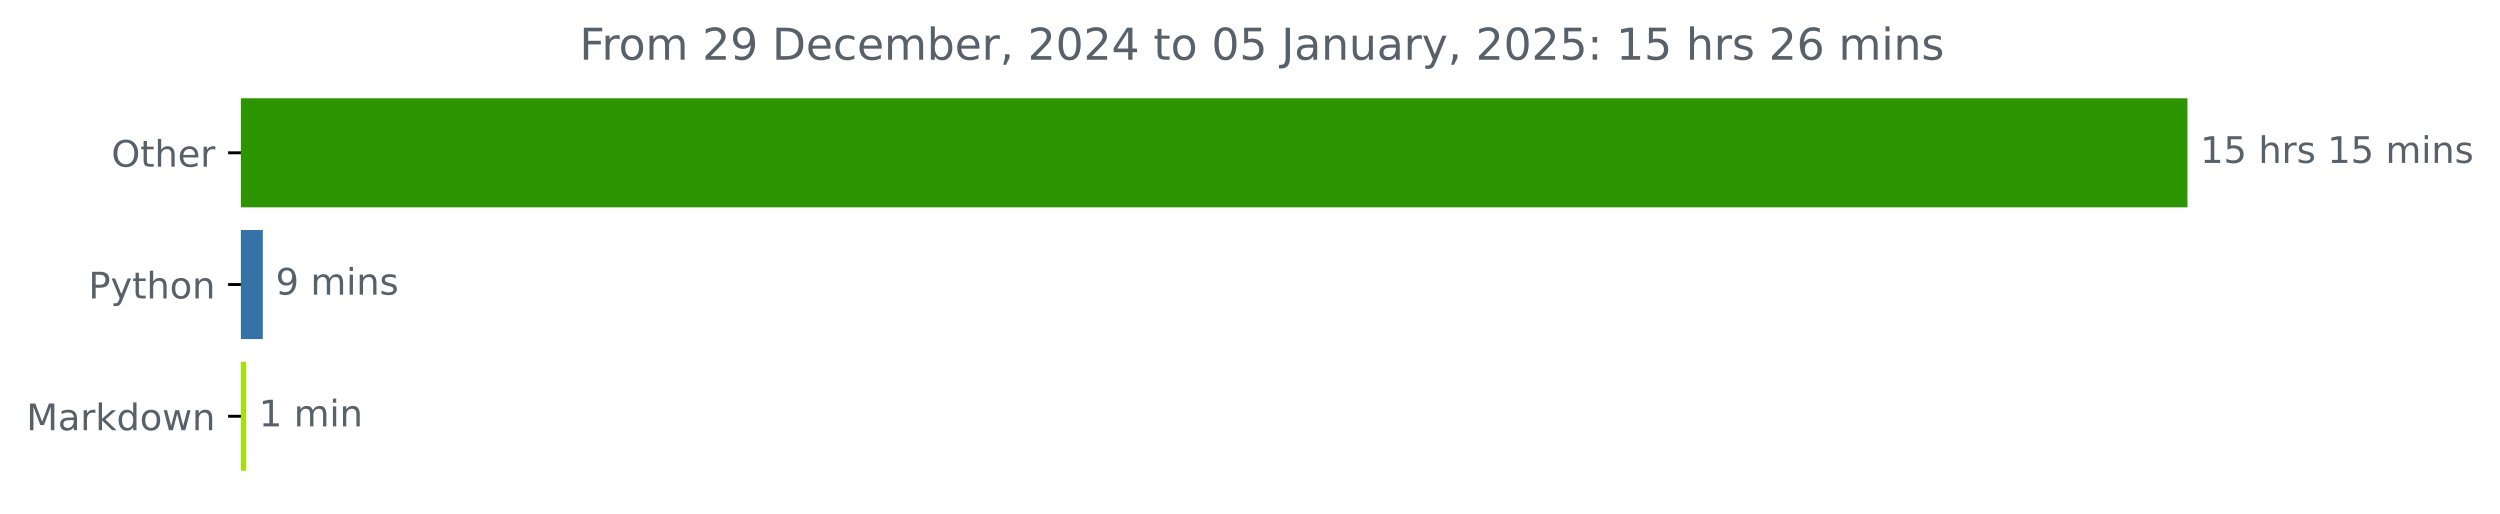
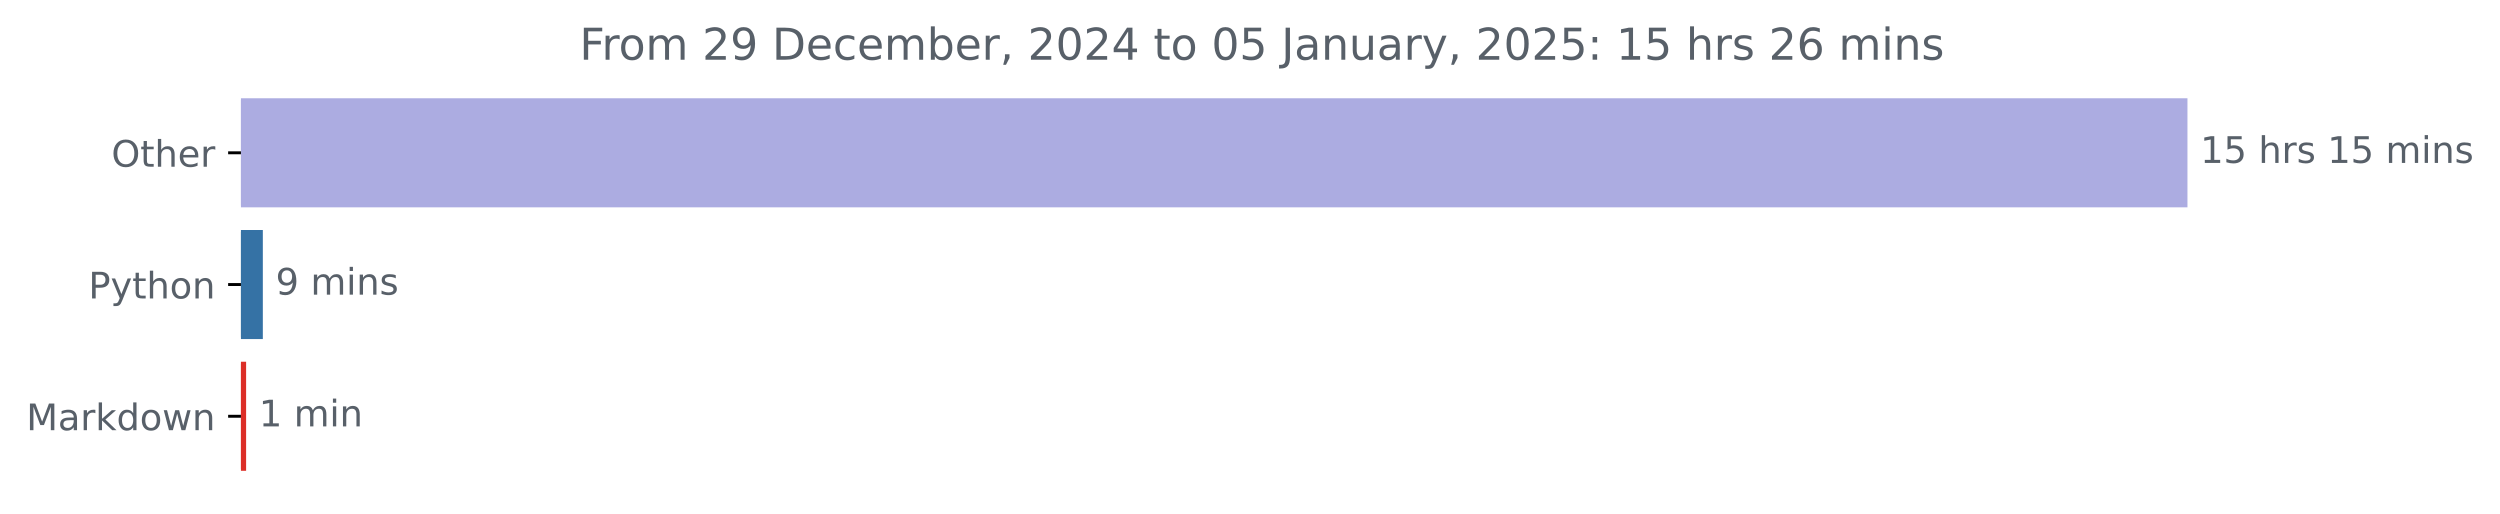
<svg xmlns="http://www.w3.org/2000/svg" xmlns:xlink="http://www.w3.org/1999/xlink" width="683.177pt" height="140.398pt" viewBox="0 0 683.177 140.398" version="1.1">
  <defs>
    <style type="text/css">*{stroke-linejoin: round; stroke-linecap: butt}</style>
  </defs>
  <g id="figure_1">
    <g id="patch_1">
      <path d="M 0 140.398  L 683.177 140.398  L 683.177 0  L 0 0  L 0 140.398  z " style="fill: none" />
    </g>
    <g id="axes_1">
      <g id="patch_2">
-         <path d="M 65.841 27.358  L 597.269 27.358  L 597.269 56.158  L 65.841 56.158  z " clip-path="url(#p835da85943)" style="fill: #2d9402; stroke: #2d9402; stroke-linejoin: miter" />
+         <path d="M 65.841 27.358  L 597.269 27.358  L 597.269 56.158  L 65.841 56.158  z " clip-path="url(#p162ad694b3)" style="fill: #acace1; stroke: #acace1; stroke-linejoin: miter" />
      </g>
      <g id="patch_3">
-         <path d="M 65.841 63.358  L 71.326 63.358  L 71.326 92.158  L 65.841 92.158  z " clip-path="url(#p835da85943)" style="fill: #3572a5; stroke: #3572a5; stroke-linejoin: miter" />
+         <path d="M 65.841 63.358  L 71.326 63.358  L 71.326 92.158  L 65.841 92.158  z " clip-path="url(#p162ad694b3)" style="fill: #3572a5; stroke: #3572a5; stroke-linejoin: miter" />
      </g>
      <g id="patch_4">
-         <path d="M 65.841 99.358  L 66.755 99.358  L 66.755 128.158  L 65.841 128.158  z " clip-path="url(#p835da85943)" style="fill: #a5e109; stroke: #a5e109; stroke-linejoin: miter" />
+         <path d="M 65.841 99.358  L 66.755 99.358  L 66.755 128.158  L 65.841 128.158  z " clip-path="url(#p162ad694b3)" style="fill: #dc2e27; stroke: #dc2e27; stroke-linejoin: miter" />
      </g>
      <g id="matplotlib.axis_1" />
      <g id="matplotlib.axis_2">
        <g id="ytick_1">
          <g id="line2d_1">
            <defs>
-               <path id="me324beefe5" d="M 0 0  L -3.5 0  " style="stroke: #000000; stroke-width: 0.8" />
+               <path id="m6295a787f6" d="M 0 0  L -3.5 0  " style="stroke: #000000; stroke-width: 0.8" />
            </defs>
            <g>
-               <use xlink:href="#me324beefe5" x="65.841" y="41.758" style="stroke: #000000; stroke-width: 0.8" />
+               <use xlink:href="#m6295a787f6" x="65.841" y="41.758" style="stroke: #000000; stroke-width: 0.8" />
            </g>
          </g>
          <g id="text_1">
            <g style="fill: #586069" transform="translate(30.44687 45.55734) scale(0.1 -0.1)">
              <defs>
                <path id="DejaVuSans-4f" d="M 2522 4238  Q 1834 4238 1429 3725  Q 1025 3213 1025 2328  Q 1025 1447 1429 934  Q 1834 422 2522 422  Q 3209 422 3611 934  Q 4013 1447 4013 2328  Q 4013 3213 3611 3725  Q 3209 4238 2522 4238  z M 2522 4750  Q 3503 4750 4090 4092  Q 4678 3434 4678 2328  Q 4678 1225 4090 567  Q 3503 -91 2522 -91  Q 1538 -91 948 565  Q 359 1222 359 2328  Q 359 3434 948 4092  Q 1538 4750 2522 4750  z " transform="scale(0.015625)" />
                <path id="DejaVuSans-74" d="M 1172 4494  L 1172 3500  L 2356 3500  L 2356 3053  L 1172 3053  L 1172 1153  Q 1172 725 1289 603  Q 1406 481 1766 481  L 2356 481  L 2356 0  L 1766 0  Q 1100 0 847 248  Q 594 497 594 1153  L 594 3053  L 172 3053  L 172 3500  L 594 3500  L 594 4494  L 1172 4494  z " transform="scale(0.015625)" />
                <path id="DejaVuSans-68" d="M 3513 2113  L 3513 0  L 2938 0  L 2938 2094  Q 2938 2591 2744 2837  Q 2550 3084 2163 3084  Q 1697 3084 1428 2787  Q 1159 2491 1159 1978  L 1159 0  L 581 0  L 581 4863  L 1159 4863  L 1159 2956  Q 1366 3272 1645 3428  Q 1925 3584 2291 3584  Q 2894 3584 3203 3211  Q 3513 2838 3513 2113  z " transform="scale(0.015625)" />
                <path id="DejaVuSans-65" d="M 3597 1894  L 3597 1613  L 953 1613  Q 991 1019 1311 708  Q 1631 397 2203 397  Q 2534 397 2845 478  Q 3156 559 3463 722  L 3463 178  Q 3153 47 2828 -22  Q 2503 -91 2169 -91  Q 1331 -91 842 396  Q 353 884 353 1716  Q 353 2575 817 3079  Q 1281 3584 2069 3584  Q 2775 3584 3186 3129  Q 3597 2675 3597 1894  z M 3022 2063  Q 3016 2534 2758 2815  Q 2500 3097 2075 3097  Q 1594 3097 1305 2825  Q 1016 2553 972 2059  L 3022 2063  z " transform="scale(0.015625)" />
                <path id="DejaVuSans-72" d="M 2631 2963  Q 2534 3019 2420 3045  Q 2306 3072 2169 3072  Q 1681 3072 1420 2755  Q 1159 2438 1159 1844  L 1159 0  L 581 0  L 581 3500  L 1159 3500  L 1159 2956  Q 1341 3275 1631 3429  Q 1922 3584 2338 3584  Q 2397 3584 2469 3576  Q 2541 3569 2628 3553  L 2631 2963  z " transform="scale(0.015625)" />
              </defs>
              <use xlink:href="#DejaVuSans-4f" />
              <use xlink:href="#DejaVuSans-74" x="78.711" />
              <use xlink:href="#DejaVuSans-68" x="117.92" />
              <use xlink:href="#DejaVuSans-65" x="181.299" />
              <use xlink:href="#DejaVuSans-72" x="242.822" />
            </g>
          </g>
        </g>
        <g id="ytick_2">
          <g id="line2d_2">
            <g>
-               <use xlink:href="#me324beefe5" x="65.841" y="77.758" style="stroke: #000000; stroke-width: 0.8" />
+               <use xlink:href="#m6295a787f6" x="65.841" y="77.758" style="stroke: #000000; stroke-width: 0.8" />
            </g>
          </g>
          <g id="text_2">
            <g style="fill: #586069" transform="translate(24.17813 81.55734) scale(0.1 -0.1)">
              <defs>
                <path id="DejaVuSans-50" d="M 1259 4147  L 1259 2394  L 2053 2394  Q 2494 2394 2734 2622  Q 2975 2850 2975 3272  Q 2975 3691 2734 3919  Q 2494 4147 2053 4147  L 1259 4147  z M 628 4666  L 2053 4666  Q 2838 4666 3239 4311  Q 3641 3956 3641 3272  Q 3641 2581 3239 2228  Q 2838 1875 2053 1875  L 1259 1875  L 1259 0  L 628 0  L 628 4666  z " transform="scale(0.015625)" />
                <path id="DejaVuSans-79" d="M 2059 -325  Q 1816 -950 1584 -1140  Q 1353 -1331 966 -1331  L 506 -1331  L 506 -850  L 844 -850  Q 1081 -850 1212 -737  Q 1344 -625 1503 -206  L 1606 56  L 191 3500  L 800 3500  L 1894 763  L 2988 3500  L 3597 3500  L 2059 -325  z " transform="scale(0.015625)" />
                <path id="DejaVuSans-6f" d="M 1959 3097  Q 1497 3097 1228 2736  Q 959 2375 959 1747  Q 959 1119 1226 758  Q 1494 397 1959 397  Q 2419 397 2687 759  Q 2956 1122 2956 1747  Q 2956 2369 2687 2733  Q 2419 3097 1959 3097  z M 1959 3584  Q 2709 3584 3137 3096  Q 3566 2609 3566 1747  Q 3566 888 3137 398  Q 2709 -91 1959 -91  Q 1206 -91 779 398  Q 353 888 353 1747  Q 353 2609 779 3096  Q 1206 3584 1959 3584  z " transform="scale(0.015625)" />
                <path id="DejaVuSans-6e" d="M 3513 2113  L 3513 0  L 2938 0  L 2938 2094  Q 2938 2591 2744 2837  Q 2550 3084 2163 3084  Q 1697 3084 1428 2787  Q 1159 2491 1159 1978  L 1159 0  L 581 0  L 581 3500  L 1159 3500  L 1159 2956  Q 1366 3272 1645 3428  Q 1925 3584 2291 3584  Q 2894 3584 3203 3211  Q 3513 2838 3513 2113  z " transform="scale(0.015625)" />
              </defs>
              <use xlink:href="#DejaVuSans-50" />
              <use xlink:href="#DejaVuSans-79" x="60.303" />
              <use xlink:href="#DejaVuSans-74" x="119.482" />
              <use xlink:href="#DejaVuSans-68" x="158.691" />
              <use xlink:href="#DejaVuSans-6f" x="222.07" />
              <use xlink:href="#DejaVuSans-6e" x="283.252" />
            </g>
          </g>
        </g>
        <g id="ytick_3">
          <g id="line2d_3">
            <g>
-               <use xlink:href="#me324beefe5" x="65.841" y="113.758" style="stroke: #000000; stroke-width: 0.8" />
+               <use xlink:href="#m6295a787f6" x="65.841" y="113.758" style="stroke: #000000; stroke-width: 0.8" />
            </g>
          </g>
          <g id="text_3">
            <g style="fill: #586069" transform="translate(7.2 117.5573) scale(0.1 -0.1)">
              <defs>
                <path id="DejaVuSans-4d" d="M 628 4666  L 1569 4666  L 2759 1491  L 3956 4666  L 4897 4666  L 4897 0  L 4281 0  L 4281 4097  L 3078 897  L 2444 897  L 1241 4097  L 1241 0  L 628 0  L 628 4666  z " transform="scale(0.015625)" />
                <path id="DejaVuSans-61" d="M 2194 1759  Q 1497 1759 1228 1600  Q 959 1441 959 1056  Q 959 750 1161 570  Q 1363 391 1709 391  Q 2188 391 2477 730  Q 2766 1069 2766 1631  L 2766 1759  L 2194 1759  z M 3341 1997  L 3341 0  L 2766 0  L 2766 531  Q 2569 213 2275 61  Q 1981 -91 1556 -91  Q 1019 -91 701 211  Q 384 513 384 1019  Q 384 1609 779 1909  Q 1175 2209 1959 2209  L 2766 2209  L 2766 2266  Q 2766 2663 2505 2880  Q 2244 3097 1772 3097  Q 1472 3097 1187 3025  Q 903 2953 641 2809  L 641 3341  Q 956 3463 1253 3523  Q 1550 3584 1831 3584  Q 2591 3584 2966 3190  Q 3341 2797 3341 1997  z " transform="scale(0.015625)" />
                <path id="DejaVuSans-6b" d="M 581 4863  L 1159 4863  L 1159 1991  L 2875 3500  L 3609 3500  L 1753 1863  L 3688 0  L 2938 0  L 1159 1709  L 1159 0  L 581 0  L 581 4863  z " transform="scale(0.015625)" />
                <path id="DejaVuSans-64" d="M 2906 2969  L 2906 4863  L 3481 4863  L 3481 0  L 2906 0  L 2906 525  Q 2725 213 2448 61  Q 2172 -91 1784 -91  Q 1150 -91 751 415  Q 353 922 353 1747  Q 353 2572 751 3078  Q 1150 3584 1784 3584  Q 2172 3584 2448 3432  Q 2725 3281 2906 2969  z M 947 1747  Q 947 1113 1208 752  Q 1469 391 1925 391  Q 2381 391 2643 752  Q 2906 1113 2906 1747  Q 2906 2381 2643 2742  Q 2381 3103 1925 3103  Q 1469 3103 1208 2742  Q 947 2381 947 1747  z " transform="scale(0.015625)" />
                <path id="DejaVuSans-77" d="M 269 3500  L 844 3500  L 1563 769  L 2278 3500  L 2956 3500  L 3675 769  L 4391 3500  L 4966 3500  L 4050 0  L 3372 0  L 2619 2869  L 1863 0  L 1184 0  L 269 3500  z " transform="scale(0.015625)" />
              </defs>
              <use xlink:href="#DejaVuSans-4d" />
              <use xlink:href="#DejaVuSans-61" x="86.279" />
              <use xlink:href="#DejaVuSans-72" x="147.559" />
              <use xlink:href="#DejaVuSans-6b" x="188.672" />
              <use xlink:href="#DejaVuSans-64" x="246.582" />
              <use xlink:href="#DejaVuSans-6f" x="310.059" />
              <use xlink:href="#DejaVuSans-77" x="371.24" />
              <use xlink:href="#DejaVuSans-6e" x="453.027" />
            </g>
          </g>
        </g>
      </g>
      <g id="text_4">
        <g style="fill: #586069" transform="translate(601.2692 44.5175) scale(0.1 -0.1)">
          <defs>
            <path id="DejaVuSans-31" d="M 794 531  L 1825 531  L 1825 4091  L 703 3866  L 703 4441  L 1819 4666  L 2450 4666  L 2450 531  L 3481 531  L 3481 0  L 794 0  L 794 531  z " transform="scale(0.015625)" />
            <path id="DejaVuSans-35" d="M 691 4666  L 3169 4666  L 3169 4134  L 1269 4134  L 1269 2991  Q 1406 3038 1543 3061  Q 1681 3084 1819 3084  Q 2600 3084 3056 2656  Q 3513 2228 3513 1497  Q 3513 744 3044 326  Q 2575 -91 1722 -91  Q 1428 -91 1123 -41  Q 819 9 494 109  L 494 744  Q 775 591 1075 516  Q 1375 441 1709 441  Q 2250 441 2565 725  Q 2881 1009 2881 1497  Q 2881 1984 2565 2268  Q 2250 2553 1709 2553  Q 1456 2553 1204 2497  Q 953 2441 691 2322  L 691 4666  z " transform="scale(0.015625)" />
            <path id="DejaVuSans-20" transform="scale(0.015625)" />
            <path id="DejaVuSans-73" d="M 2834 3397  L 2834 2853  Q 2591 2978 2328 3040  Q 2066 3103 1784 3103  Q 1356 3103 1142 2972  Q 928 2841 928 2578  Q 928 2378 1081 2264  Q 1234 2150 1697 2047  L 1894 2003  Q 2506 1872 2764 1633  Q 3022 1394 3022 966  Q 3022 478 2636 193  Q 2250 -91 1575 -91  Q 1294 -91 989 -36  Q 684 19 347 128  L 347 722  Q 666 556 975 473  Q 1284 391 1588 391  Q 1994 391 2212 530  Q 2431 669 2431 922  Q 2431 1156 2273 1281  Q 2116 1406 1581 1522  L 1381 1569  Q 847 1681 609 1914  Q 372 2147 372 2553  Q 372 3047 722 3315  Q 1072 3584 1716 3584  Q 2034 3584 2315 3537  Q 2597 3491 2834 3397  z " transform="scale(0.015625)" />
            <path id="DejaVuSans-6d" d="M 3328 2828  Q 3544 3216 3844 3400  Q 4144 3584 4550 3584  Q 5097 3584 5394 3201  Q 5691 2819 5691 2113  L 5691 0  L 5113 0  L 5113 2094  Q 5113 2597 4934 2840  Q 4756 3084 4391 3084  Q 3944 3084 3684 2787  Q 3425 2491 3425 1978  L 3425 0  L 2847 0  L 2847 2094  Q 2847 2600 2669 2842  Q 2491 3084 2119 3084  Q 1678 3084 1418 2786  Q 1159 2488 1159 1978  L 1159 0  L 581 0  L 581 3500  L 1159 3500  L 1159 2956  Q 1356 3278 1631 3431  Q 1906 3584 2284 3584  Q 2666 3584 2933 3390  Q 3200 3197 3328 2828  z " transform="scale(0.015625)" />
            <path id="DejaVuSans-69" d="M 603 3500  L 1178 3500  L 1178 0  L 603 0  L 603 3500  z M 603 4863  L 1178 4863  L 1178 4134  L 603 4134  L 603 4863  z " transform="scale(0.015625)" />
          </defs>
          <use xlink:href="#DejaVuSans-31" />
          <use xlink:href="#DejaVuSans-35" x="63.623" />
          <use xlink:href="#DejaVuSans-20" x="127.246" />
          <use xlink:href="#DejaVuSans-68" x="159.033" />
          <use xlink:href="#DejaVuSans-72" x="222.412" />
          <use xlink:href="#DejaVuSans-73" x="263.525" />
          <use xlink:href="#DejaVuSans-20" x="315.625" />
          <use xlink:href="#DejaVuSans-31" x="347.412" />
          <use xlink:href="#DejaVuSans-35" x="411.035" />
          <use xlink:href="#DejaVuSans-20" x="474.658" />
          <use xlink:href="#DejaVuSans-6d" x="506.445" />
          <use xlink:href="#DejaVuSans-69" x="603.857" />
          <use xlink:href="#DejaVuSans-6e" x="631.641" />
          <use xlink:href="#DejaVuSans-73" x="695.02" />
        </g>
      </g>
      <g id="text_5">
        <g style="fill: #586069" transform="translate(75.32648 80.5175) scale(0.1 -0.1)">
          <defs>
            <path id="DejaVuSans-39" d="M 703 97  L 703 672  Q 941 559 1184 500  Q 1428 441 1663 441  Q 2288 441 2617 861  Q 2947 1281 2994 2138  Q 2813 1869 2534 1725  Q 2256 1581 1919 1581  Q 1219 1581 811 2004  Q 403 2428 403 3163  Q 403 3881 828 4315  Q 1253 4750 1959 4750  Q 2769 4750 3195 4129  Q 3622 3509 3622 2328  Q 3622 1225 3098 567  Q 2575 -91 1691 -91  Q 1453 -91 1209 -44  Q 966 3 703 97  z M 1959 2075  Q 2384 2075 2632 2365  Q 2881 2656 2881 3163  Q 2881 3666 2632 3958  Q 2384 4250 1959 4250  Q 1534 4250 1286 3958  Q 1038 3666 1038 3163  Q 1038 2656 1286 2365  Q 1534 2075 1959 2075  z " transform="scale(0.015625)" />
          </defs>
          <use xlink:href="#DejaVuSans-39" />
          <use xlink:href="#DejaVuSans-20" x="63.623" />
          <use xlink:href="#DejaVuSans-6d" x="95.41" />
          <use xlink:href="#DejaVuSans-69" x="192.822" />
          <use xlink:href="#DejaVuSans-6e" x="220.605" />
          <use xlink:href="#DejaVuSans-73" x="283.984" />
        </g>
      </g>
      <g id="text_6">
        <g style="fill: #586069" transform="translate(70.75493 116.5175) scale(0.1 -0.1)">
          <use xlink:href="#DejaVuSans-31" />
          <use xlink:href="#DejaVuSans-20" x="63.623" />
          <use xlink:href="#DejaVuSans-6d" x="95.41" />
          <use xlink:href="#DejaVuSans-69" x="192.822" />
          <use xlink:href="#DejaVuSans-6e" x="220.605" />
        </g>
      </g>
      <g id="text_7">
        <g style="fill: #586069" transform="translate(158.3681 16.31812) scale(0.12 -0.12)">
          <defs>
            <path id="DejaVuSans-46" d="M 628 4666  L 3309 4666  L 3309 4134  L 1259 4134  L 1259 2759  L 3109 2759  L 3109 2228  L 1259 2228  L 1259 0  L 628 0  L 628 4666  z " transform="scale(0.015625)" />
            <path id="DejaVuSans-32" d="M 1228 531  L 3431 531  L 3431 0  L 469 0  L 469 531  Q 828 903 1448 1529  Q 2069 2156 2228 2338  Q 2531 2678 2651 2914  Q 2772 3150 2772 3378  Q 2772 3750 2511 3984  Q 2250 4219 1831 4219  Q 1534 4219 1204 4116  Q 875 4013 500 3803  L 500 4441  Q 881 4594 1212 4672  Q 1544 4750 1819 4750  Q 2544 4750 2975 4387  Q 3406 4025 3406 3419  Q 3406 3131 3298 2873  Q 3191 2616 2906 2266  Q 2828 2175 2409 1742  Q 1991 1309 1228 531  z " transform="scale(0.015625)" />
            <path id="DejaVuSans-44" d="M 1259 4147  L 1259 519  L 2022 519  Q 2988 519 3436 956  Q 3884 1394 3884 2338  Q 3884 3275 3436 3711  Q 2988 4147 2022 4147  L 1259 4147  z M 628 4666  L 1925 4666  Q 3281 4666 3915 4102  Q 4550 3538 4550 2338  Q 4550 1131 3912 565  Q 3275 0 1925 0  L 628 0  L 628 4666  z " transform="scale(0.015625)" />
            <path id="DejaVuSans-63" d="M 3122 3366  L 3122 2828  Q 2878 2963 2633 3030  Q 2388 3097 2138 3097  Q 1578 3097 1268 2742  Q 959 2388 959 1747  Q 959 1106 1268 751  Q 1578 397 2138 397  Q 2388 397 2633 464  Q 2878 531 3122 666  L 3122 134  Q 2881 22 2623 -34  Q 2366 -91 2075 -91  Q 1284 -91 818 406  Q 353 903 353 1747  Q 353 2603 823 3093  Q 1294 3584 2113 3584  Q 2378 3584 2631 3529  Q 2884 3475 3122 3366  z " transform="scale(0.015625)" />
            <path id="DejaVuSans-62" d="M 3116 1747  Q 3116 2381 2855 2742  Q 2594 3103 2138 3103  Q 1681 3103 1420 2742  Q 1159 2381 1159 1747  Q 1159 1113 1420 752  Q 1681 391 2138 391  Q 2594 391 2855 752  Q 3116 1113 3116 1747  z M 1159 2969  Q 1341 3281 1617 3432  Q 1894 3584 2278 3584  Q 2916 3584 3314 3078  Q 3713 2572 3713 1747  Q 3713 922 3314 415  Q 2916 -91 2278 -91  Q 1894 -91 1617 61  Q 1341 213 1159 525  L 1159 0  L 581 0  L 581 4863  L 1159 4863  L 1159 2969  z " transform="scale(0.015625)" />
            <path id="DejaVuSans-2c" d="M 750 794  L 1409 794  L 1409 256  L 897 -744  L 494 -744  L 750 256  L 750 794  z " transform="scale(0.015625)" />
            <path id="DejaVuSans-30" d="M 2034 4250  Q 1547 4250 1301 3770  Q 1056 3291 1056 2328  Q 1056 1369 1301 889  Q 1547 409 2034 409  Q 2525 409 2770 889  Q 3016 1369 3016 2328  Q 3016 3291 2770 3770  Q 2525 4250 2034 4250  z M 2034 4750  Q 2819 4750 3233 4129  Q 3647 3509 3647 2328  Q 3647 1150 3233 529  Q 2819 -91 2034 -91  Q 1250 -91 836 529  Q 422 1150 422 2328  Q 422 3509 836 4129  Q 1250 4750 2034 4750  z " transform="scale(0.015625)" />
            <path id="DejaVuSans-34" d="M 2419 4116  L 825 1625  L 2419 1625  L 2419 4116  z M 2253 4666  L 3047 4666  L 3047 1625  L 3713 1625  L 3713 1100  L 3047 1100  L 3047 0  L 2419 0  L 2419 1100  L 313 1100  L 313 1709  L 2253 4666  z " transform="scale(0.015625)" />
            <path id="DejaVuSans-4a" d="M 628 4666  L 1259 4666  L 1259 325  Q 1259 -519 939 -900  Q 619 -1281 -91 -1281  L -331 -1281  L -331 -750  L -134 -750  Q 284 -750 456 -515  Q 628 -281 628 325  L 628 4666  z " transform="scale(0.015625)" />
            <path id="DejaVuSans-75" d="M 544 1381  L 544 3500  L 1119 3500  L 1119 1403  Q 1119 906 1312 657  Q 1506 409 1894 409  Q 2359 409 2629 706  Q 2900 1003 2900 1516  L 2900 3500  L 3475 3500  L 3475 0  L 2900 0  L 2900 538  Q 2691 219 2414 64  Q 2138 -91 1772 -91  Q 1169 -91 856 284  Q 544 659 544 1381  z M 1991 3584  L 1991 3584  z " transform="scale(0.015625)" />
            <path id="DejaVuSans-3a" d="M 750 794  L 1409 794  L 1409 0  L 750 0  L 750 794  z M 750 3309  L 1409 3309  L 1409 2516  L 750 2516  L 750 3309  z " transform="scale(0.015625)" />
            <path id="DejaVuSans-36" d="M 2113 2584  Q 1688 2584 1439 2293  Q 1191 2003 1191 1497  Q 1191 994 1439 701  Q 1688 409 2113 409  Q 2538 409 2786 701  Q 3034 994 3034 1497  Q 3034 2003 2786 2293  Q 2538 2584 2113 2584  z M 3366 4563  L 3366 3988  Q 3128 4100 2886 4159  Q 2644 4219 2406 4219  Q 1781 4219 1451 3797  Q 1122 3375 1075 2522  Q 1259 2794 1537 2939  Q 1816 3084 2150 3084  Q 2853 3084 3261 2657  Q 3669 2231 3669 1497  Q 3669 778 3244 343  Q 2819 -91 2113 -91  Q 1303 -91 875 529  Q 447 1150 447 2328  Q 447 3434 972 4092  Q 1497 4750 2381 4750  Q 2619 4750 2861 4703  Q 3103 4656 3366 4563  z " transform="scale(0.015625)" />
          </defs>
          <use xlink:href="#DejaVuSans-46" />
          <use xlink:href="#DejaVuSans-72" x="50.27" />
          <use xlink:href="#DejaVuSans-6f" x="89.133" />
          <use xlink:href="#DejaVuSans-6d" x="150.314" />
          <use xlink:href="#DejaVuSans-20" x="247.727" />
          <use xlink:href="#DejaVuSans-32" x="279.514" />
          <use xlink:href="#DejaVuSans-39" x="343.137" />
          <use xlink:href="#DejaVuSans-20" x="406.76" />
          <use xlink:href="#DejaVuSans-44" x="438.547" />
          <use xlink:href="#DejaVuSans-65" x="515.549" />
          <use xlink:href="#DejaVuSans-63" x="577.072" />
          <use xlink:href="#DejaVuSans-65" x="632.053" />
          <use xlink:href="#DejaVuSans-6d" x="693.576" />
          <use xlink:href="#DejaVuSans-62" x="790.988" />
          <use xlink:href="#DejaVuSans-65" x="854.465" />
          <use xlink:href="#DejaVuSans-72" x="915.988" />
          <use xlink:href="#DejaVuSans-2c" x="957.102" />
          <use xlink:href="#DejaVuSans-20" x="988.889" />
          <use xlink:href="#DejaVuSans-32" x="1020.676" />
          <use xlink:href="#DejaVuSans-30" x="1084.299" />
          <use xlink:href="#DejaVuSans-32" x="1147.922" />
          <use xlink:href="#DejaVuSans-34" x="1211.545" />
          <use xlink:href="#DejaVuSans-20" x="1275.168" />
          <use xlink:href="#DejaVuSans-74" x="1306.955" />
          <use xlink:href="#DejaVuSans-6f" x="1346.164" />
          <use xlink:href="#DejaVuSans-20" x="1407.346" />
          <use xlink:href="#DejaVuSans-30" x="1439.133" />
          <use xlink:href="#DejaVuSans-35" x="1502.756" />
          <use xlink:href="#DejaVuSans-20" x="1566.379" />
          <use xlink:href="#DejaVuSans-4a" x="1598.166" />
          <use xlink:href="#DejaVuSans-61" x="1627.658" />
          <use xlink:href="#DejaVuSans-6e" x="1688.938" />
          <use xlink:href="#DejaVuSans-75" x="1752.316" />
          <use xlink:href="#DejaVuSans-61" x="1815.695" />
          <use xlink:href="#DejaVuSans-72" x="1876.975" />
          <use xlink:href="#DejaVuSans-79" x="1918.088" />
          <use xlink:href="#DejaVuSans-2c" x="1977.268" />
          <use xlink:href="#DejaVuSans-20" x="2009.055" />
          <use xlink:href="#DejaVuSans-32" x="2040.842" />
          <use xlink:href="#DejaVuSans-30" x="2104.465" />
          <use xlink:href="#DejaVuSans-32" x="2168.088" />
          <use xlink:href="#DejaVuSans-35" x="2231.711" />
          <use xlink:href="#DejaVuSans-3a" x="2295.334" />
          <use xlink:href="#DejaVuSans-20" x="2329.025" />
          <use xlink:href="#DejaVuSans-31" x="2360.812" />
          <use xlink:href="#DejaVuSans-35" x="2424.436" />
          <use xlink:href="#DejaVuSans-20" x="2488.059" />
          <use xlink:href="#DejaVuSans-68" x="2519.846" />
          <use xlink:href="#DejaVuSans-72" x="2583.225" />
          <use xlink:href="#DejaVuSans-73" x="2624.338" />
          <use xlink:href="#DejaVuSans-20" x="2676.438" />
          <use xlink:href="#DejaVuSans-32" x="2708.225" />
          <use xlink:href="#DejaVuSans-36" x="2771.848" />
          <use xlink:href="#DejaVuSans-20" x="2835.471" />
          <use xlink:href="#DejaVuSans-6d" x="2867.258" />
          <use xlink:href="#DejaVuSans-69" x="2964.67" />
          <use xlink:href="#DejaVuSans-6e" x="2992.453" />
          <use xlink:href="#DejaVuSans-73" x="3055.832" />
        </g>
      </g>
    </g>
  </g>
  <defs>
-     <clipPath id="p835da85943">
+     <clipPath id="p162ad694b3">
      <rect x="65.841" y="22.318" width="558" height="110.88" />
    </clipPath>
  </defs>
</svg>
